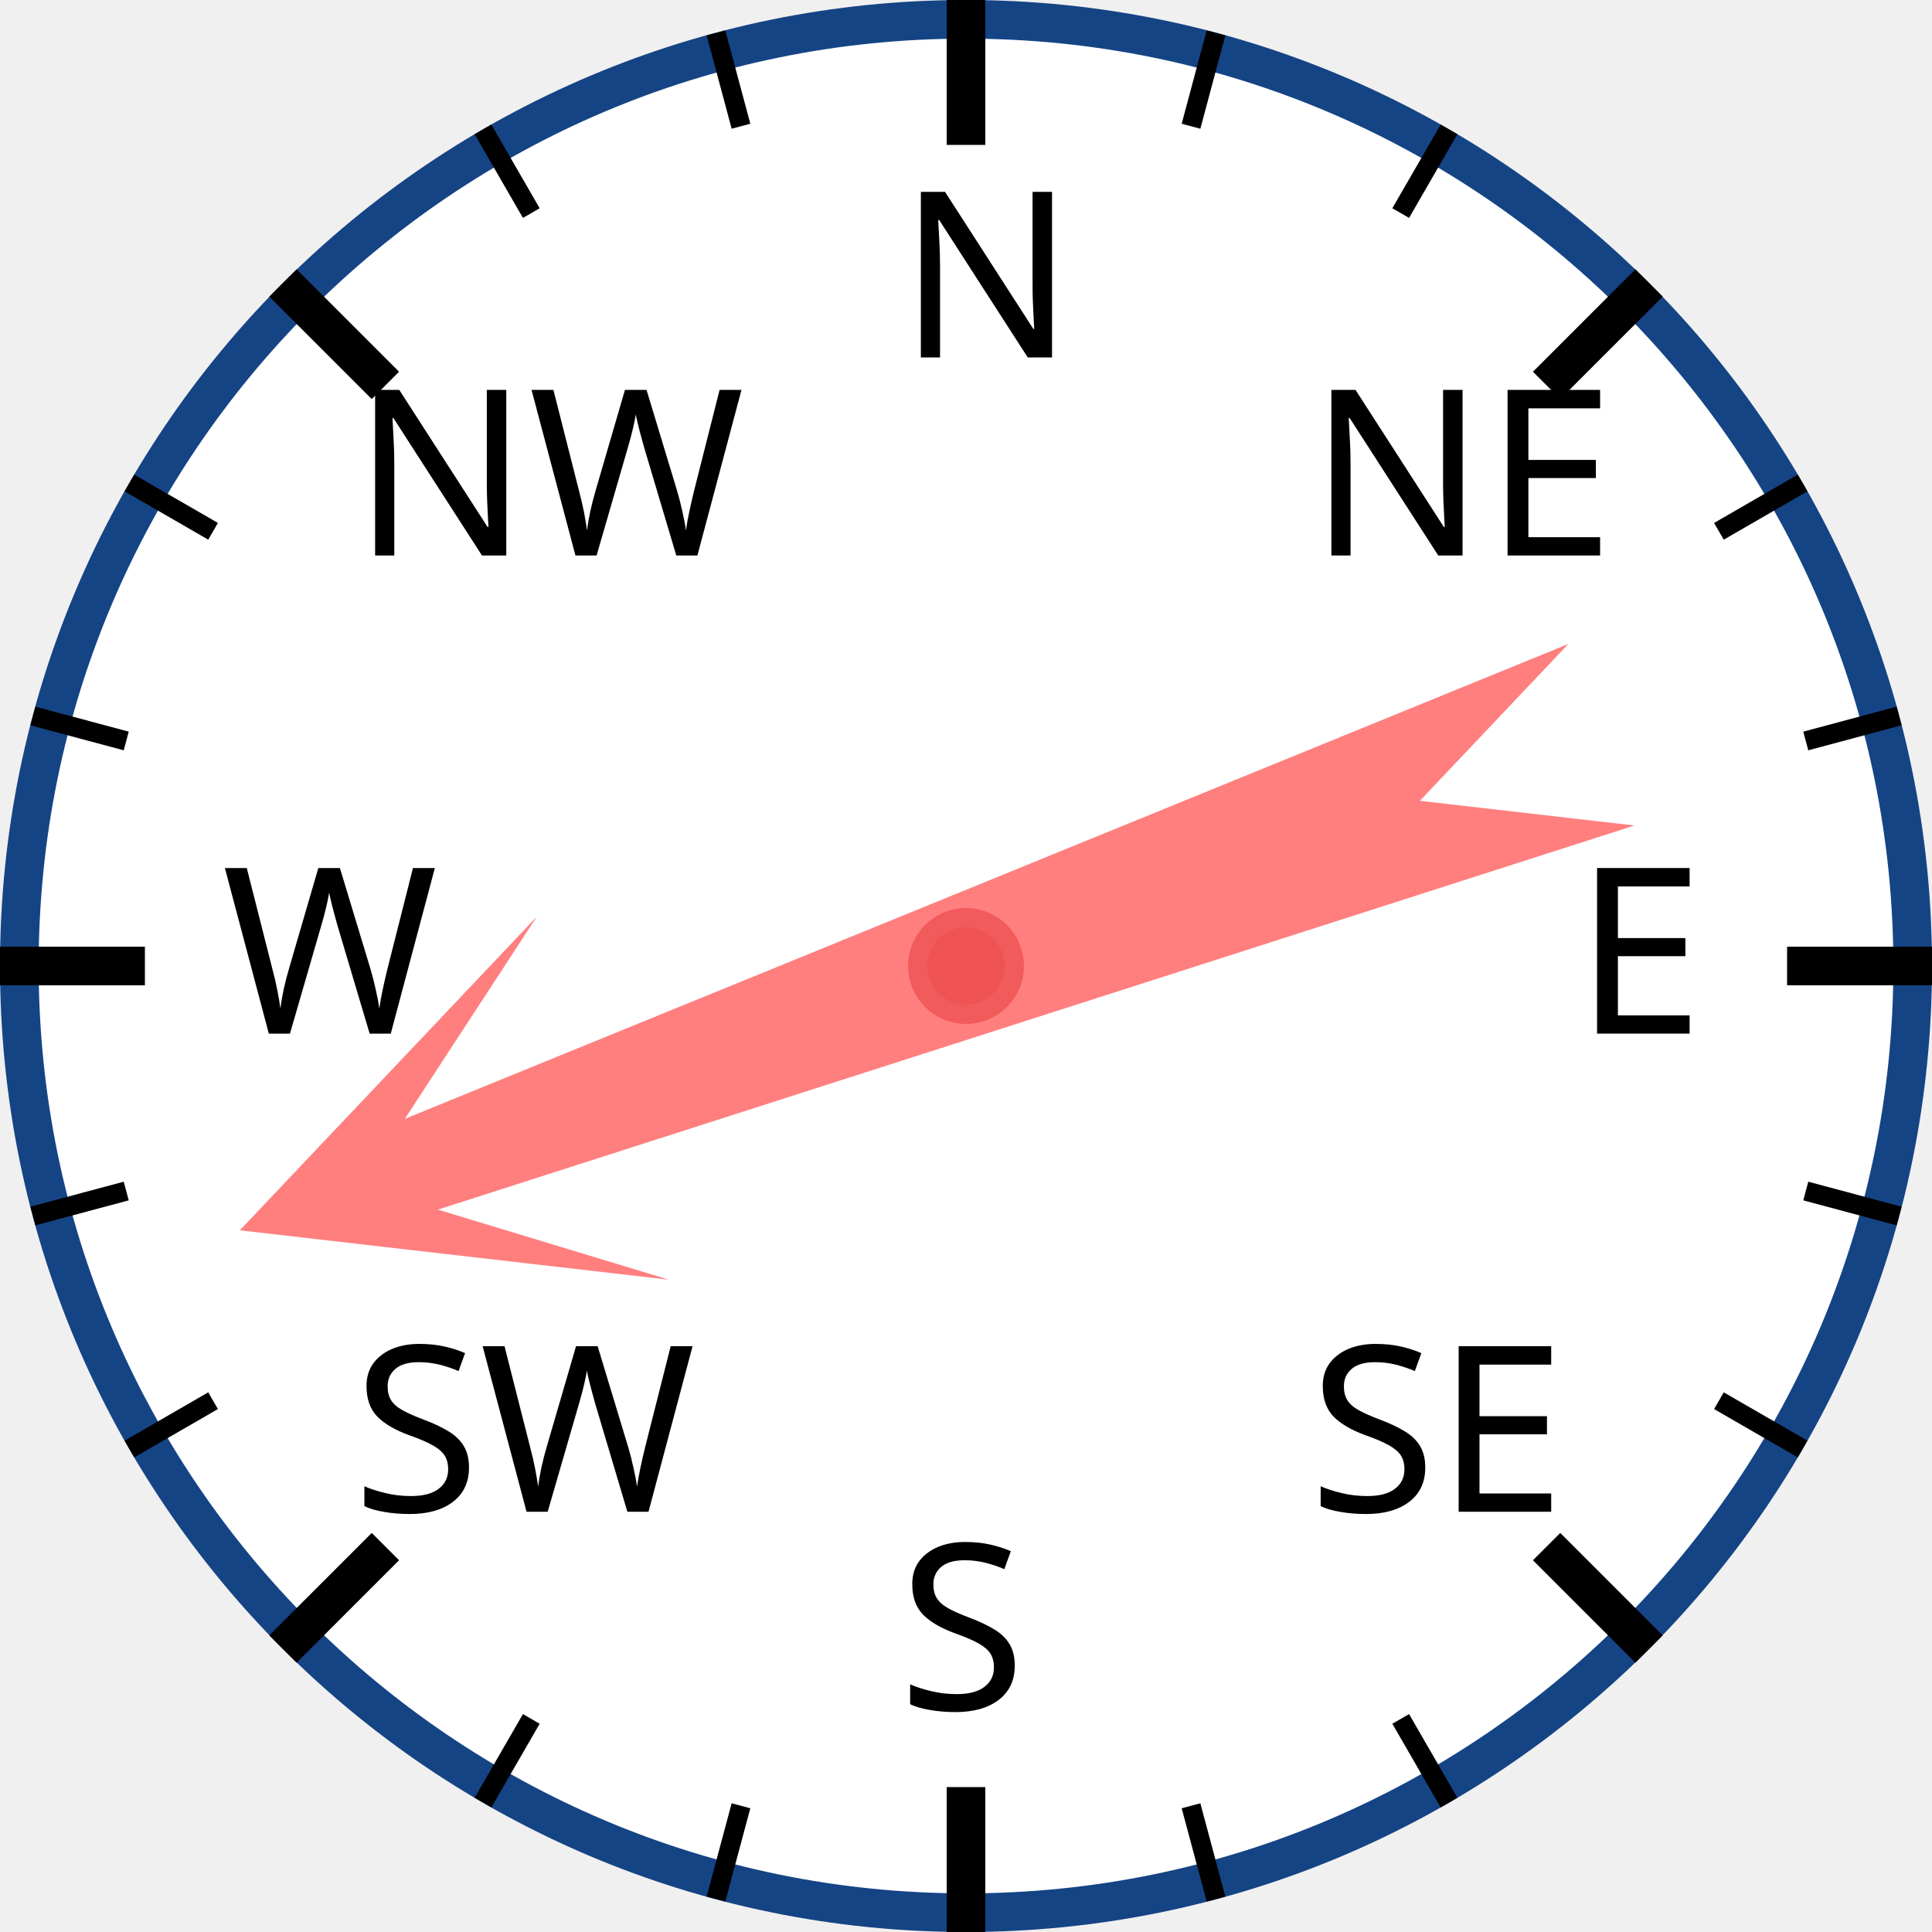
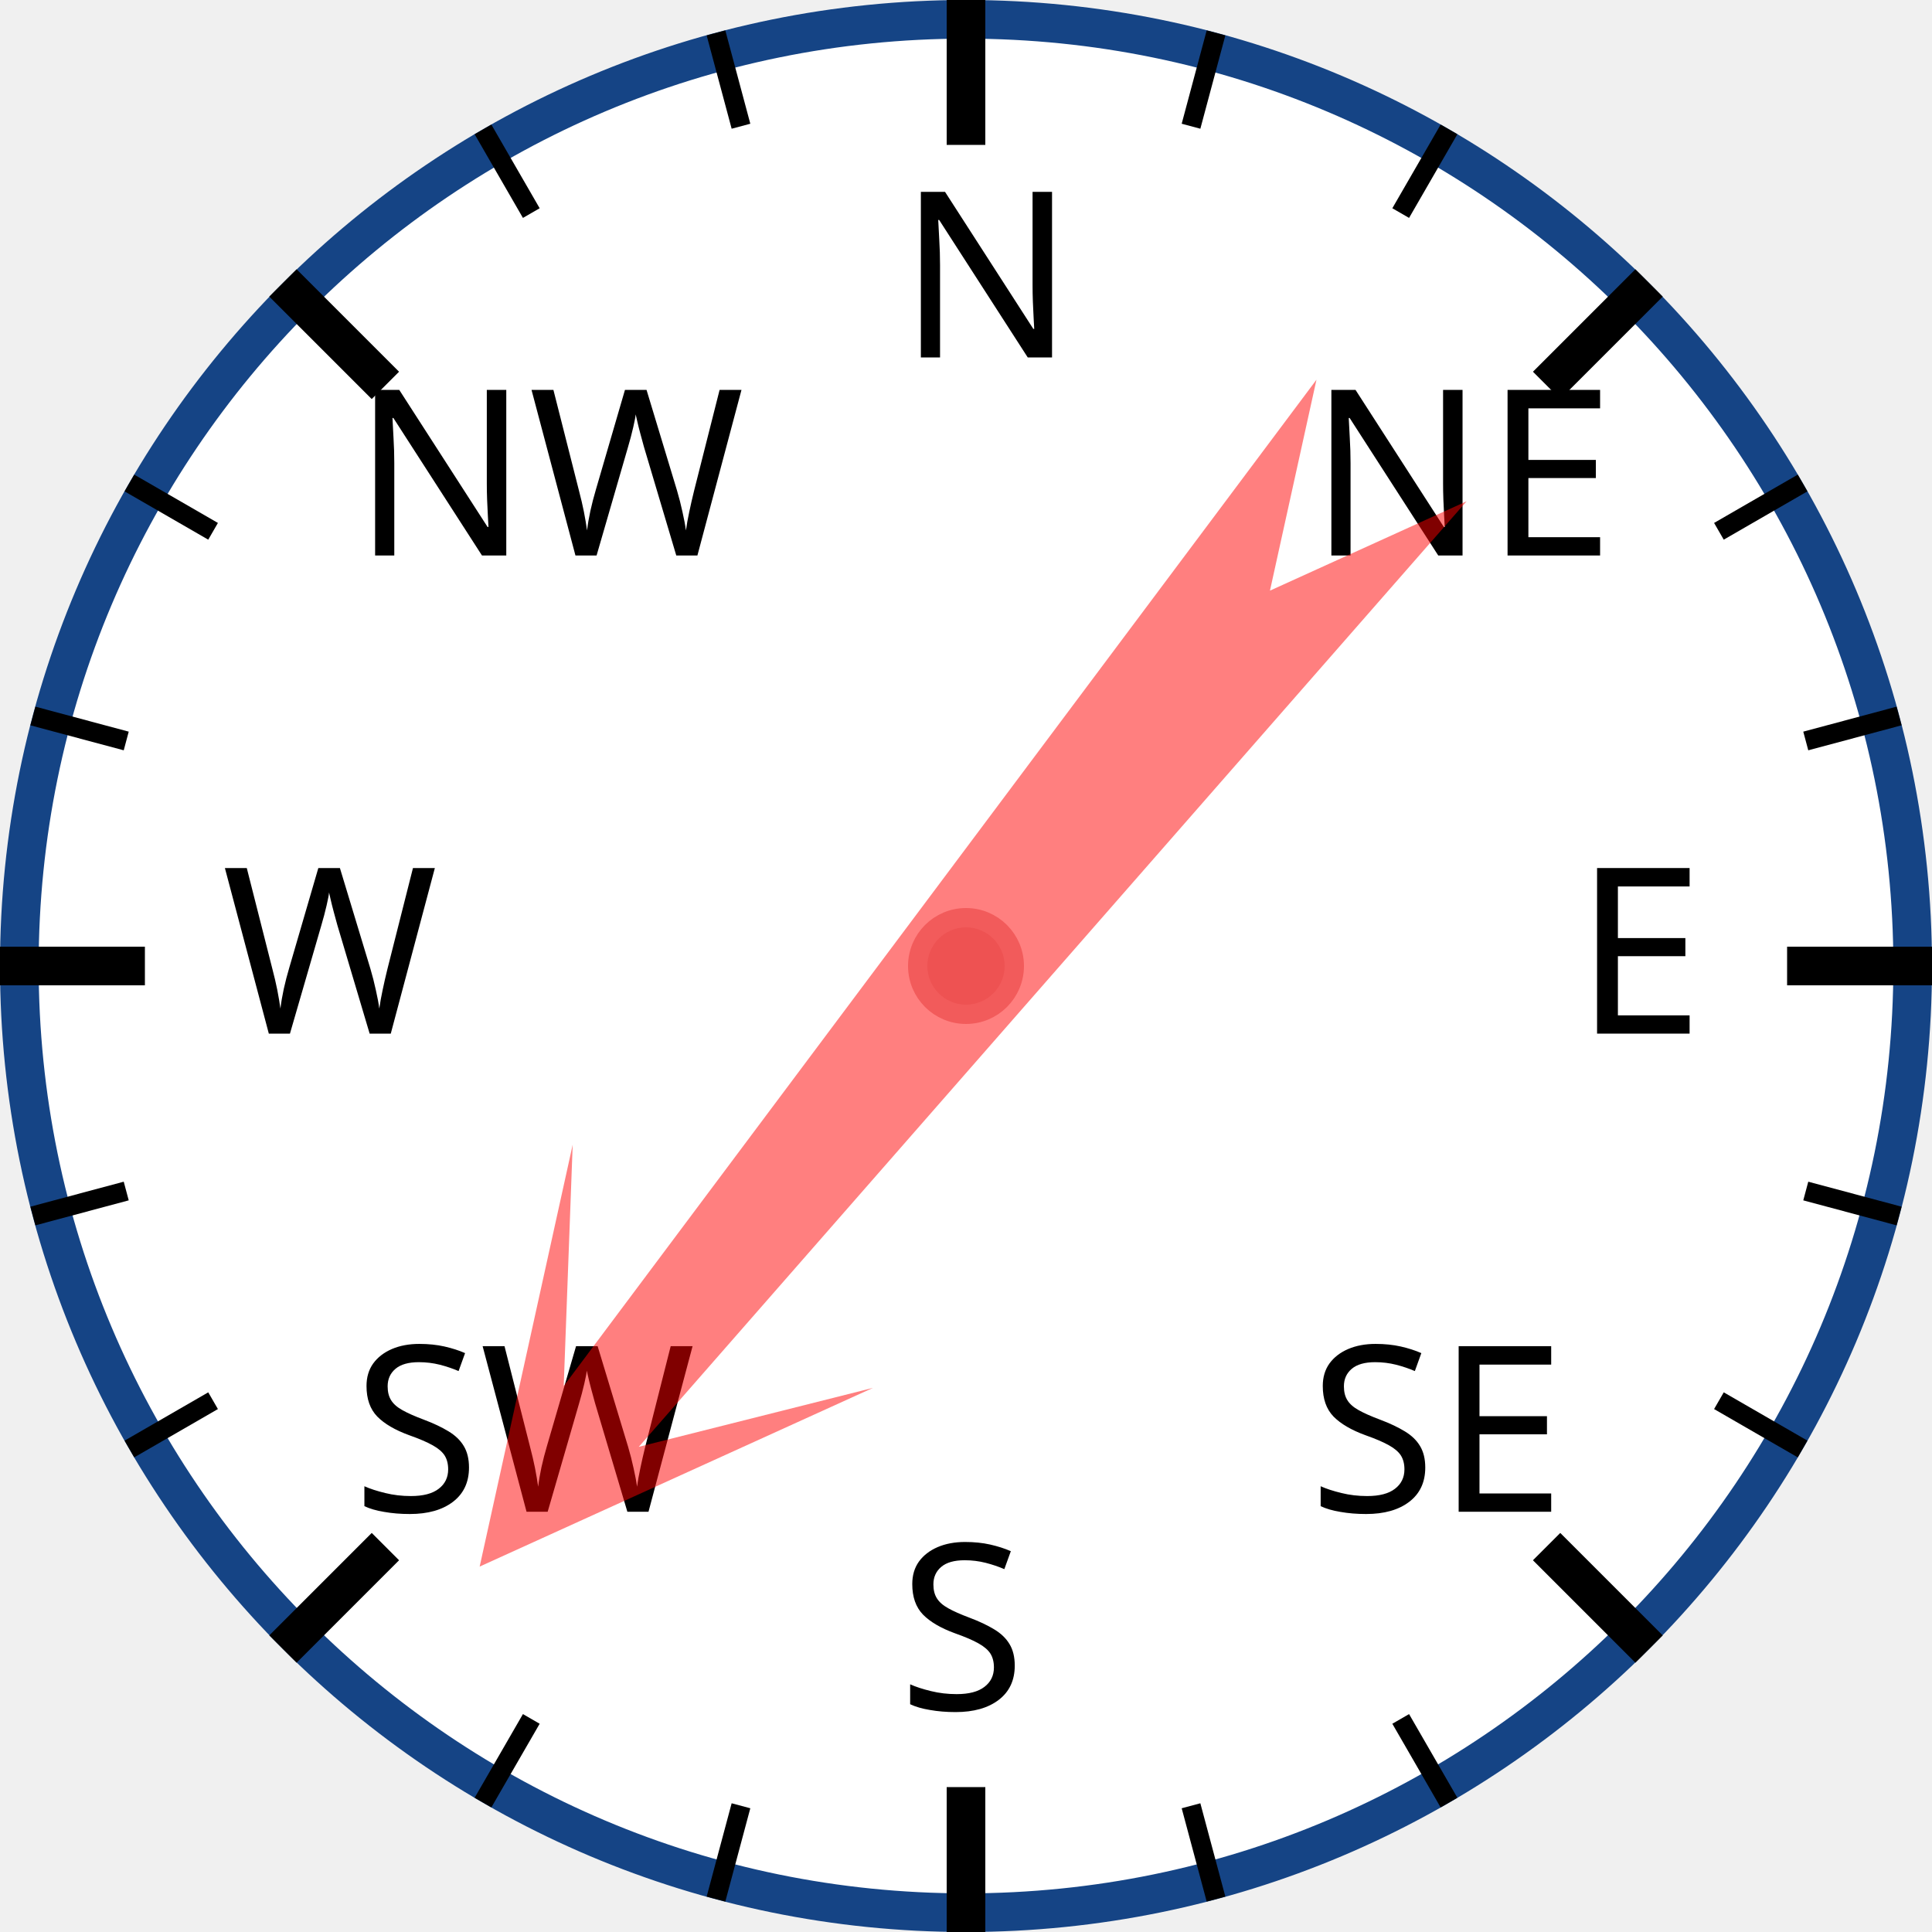
<svg xmlns="http://www.w3.org/2000/svg" width="120px" height="120px" viewBox="0 0 200 200">
  <circle cx="100" cy="100" r="98" style="fill: white; stroke: #154485; stroke-width: 4;" />
  <text x="93.0" y="37.0" style="font-family: sans-serif; font-size: 18pt;">N</text>
  <line x1="100.0" y1="0.0" x2="100.0" y2="15.0" style="stroke: black; stroke-width: 4;" />
  <line x1="74.118" y1="3.407" x2="76.706" y2="13.067" style="stroke: black; stroke-width: 2;" />
  <line x1="50" y1="13.397" x2="55" y2="22.058" style="stroke: black; stroke-width: 2;" />
  <text x="36.503" y="57.503" style="font-family: sans-serif; font-size: 18pt;">NW</text>
  <line x1="29.289" y1="29.289" x2="39.896" y2="39.896" style="stroke: black; stroke-width: 4;" />
  <line x1="13.397" y1="50" x2="22.058" y2="55" style="stroke: black; stroke-width: 2;" />
  <line x1="3.407" y1="74.118" x2="13.067" y2="76.706" style="stroke: black; stroke-width: 2;" />
  <text x="23.0" y="107.0" style="font-family: sans-serif; font-size: 18pt;">W</text>
  <line x1="0.0" y1="100.0" x2="15.0" y2="100.0" style="stroke: black; stroke-width: 4;" />
  <line x1="3.407" y1="125.882" x2="13.067" y2="123.294" style="stroke: black; stroke-width: 2;" />
  <line x1="13.397" y1="150" x2="22.058" y2="145" style="stroke: black; stroke-width: 2;" />
  <text x="36.503" y="156.497" style="font-family: sans-serif; font-size: 18pt;">SW</text>
  <line x1="29.289" y1="170.711" x2="39.896" y2="160.104" style="stroke: black; stroke-width: 4;" />
  <line x1="50" y1="186.603" x2="55" y2="177.942" style="stroke: black; stroke-width: 2;" />
  <line x1="74.118" y1="196.593" x2="76.706" y2="186.933" style="stroke: black; stroke-width: 2;" />
  <text x="93" y="177.0" style="font-family: sans-serif; font-size: 18pt;">S</text>
  <line x1="100" y1="200.0" x2="100" y2="185.0" style="stroke: black; stroke-width: 4;" />
  <line x1="125.882" y1="196.593" x2="123.294" y2="186.933" style="stroke: black; stroke-width: 2;" />
  <line x1="150.0" y1="186.603" x2="145.0" y2="177.942" style="stroke: black; stroke-width: 2;" />
  <text x="135.497" y="156.497" style="font-family: sans-serif; font-size: 18pt;">SE</text>
  <line x1="170.711" y1="170.711" x2="160.104" y2="160.104" style="stroke: black; stroke-width: 4;" />
  <line x1="186.603" y1="150" x2="177.942" y2="145" style="stroke: black; stroke-width: 2;" />
  <line x1="196.593" y1="125.882" x2="186.933" y2="123.294" style="stroke: black; stroke-width: 2;" />
  <text x="163.0" y="107" style="font-family: sans-serif; font-size: 18pt;">E</text>
  <line x1="200.0" y1="100" x2="185.0" y2="100" style="stroke: black; stroke-width: 4;" />
  <line x1="196.593" y1="74.118" x2="186.933" y2="76.706" style="stroke: black; stroke-width: 2;" />
  <line x1="186.603" y1="50" x2="177.942" y2="55" style="stroke: black; stroke-width: 2;" />
  <text x="135.497" y="57.503" style="font-family: sans-serif; font-size: 18pt;">NE</text>
  <line x1="170.711" y1="29.289" x2="160.104" y2="39.896" style="stroke: black; stroke-width: 4;" />
  <line x1="150" y1="13.397" x2="145" y2="22.058" style="stroke: black; stroke-width: 2;" />
  <line x1="125.882" y1="3.407" x2="123.294" y2="13.067" style="stroke: black; stroke-width: 2;" />
-   <polygon points="100 20 120 60 105 40 110 170 100 150 90 170 95 40 80 60" style="fill: red; fill-opacity: 0.5;" transform="rotate(250,100,100)" />
+   <polygon points="100 20 120 60 105 40 110 170 100 150 90 170 95 40 80 60" style="fill: red; fill-opacity: 0.5;" transform="rotate(219,100,100)" />
  <circle cx="100" cy="100" r="5" style="fill: #EE5252; stroke: #F25B5B; stroke-width: 2;" />
</svg>
